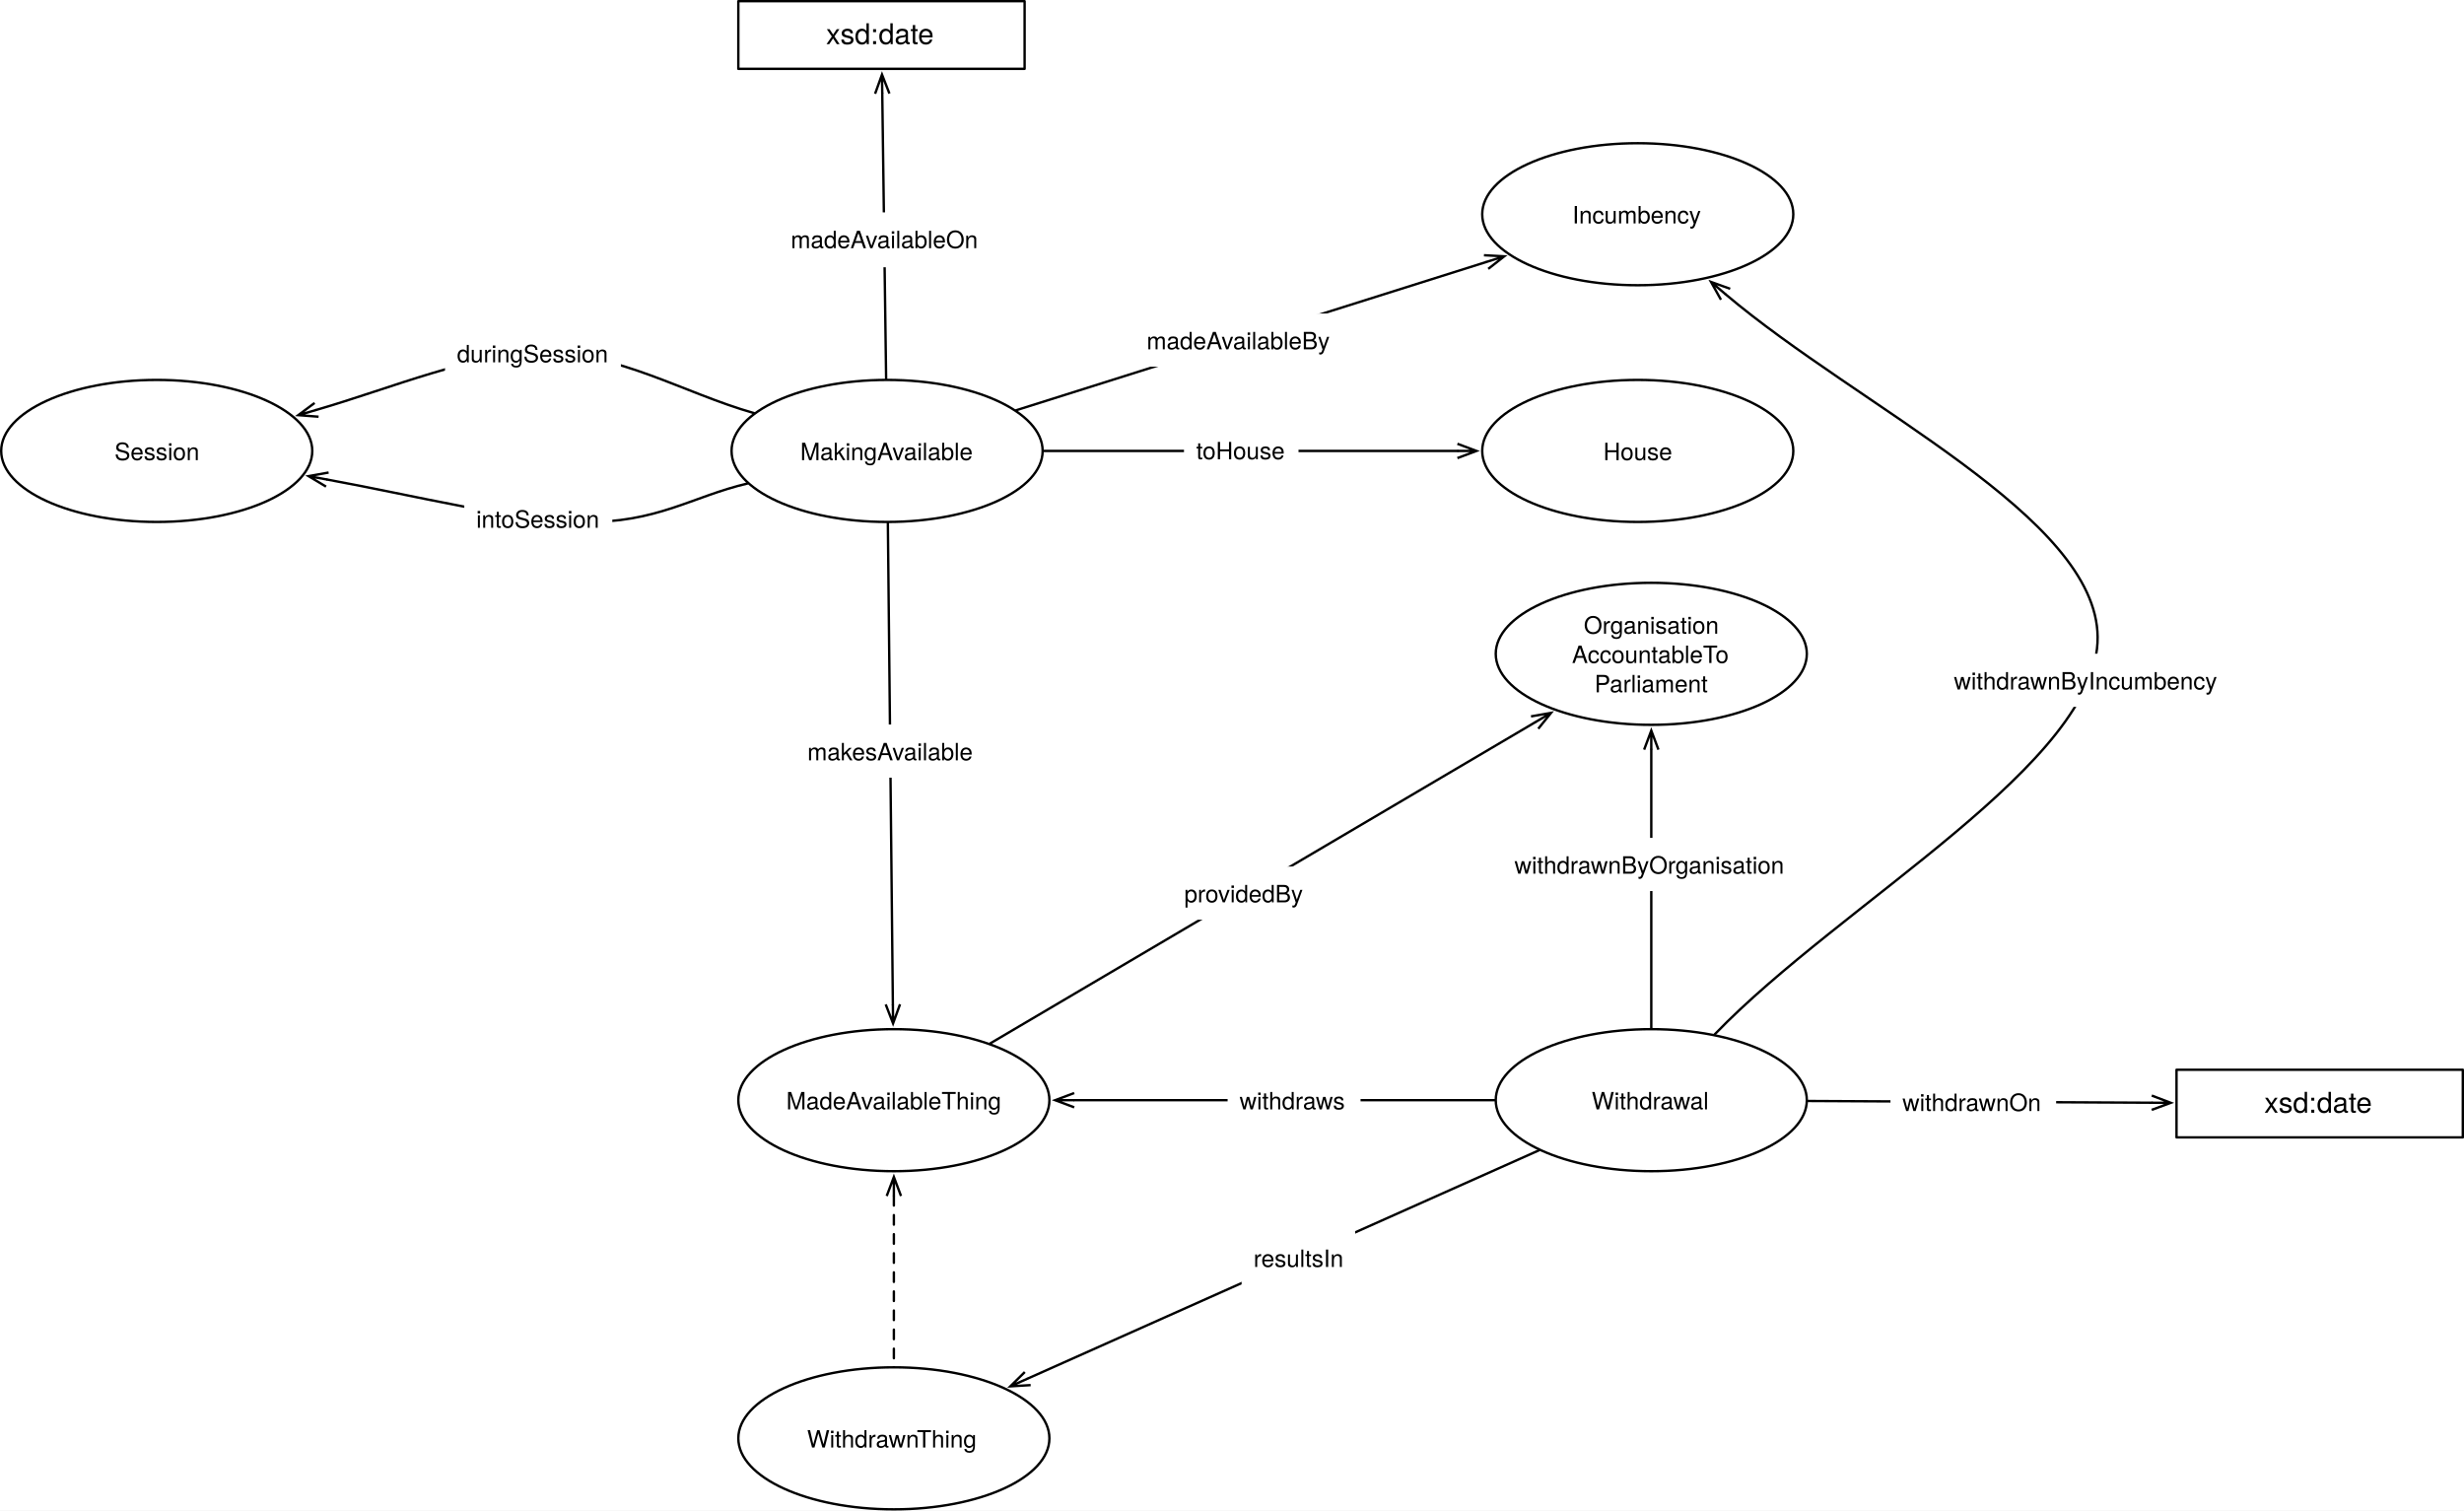
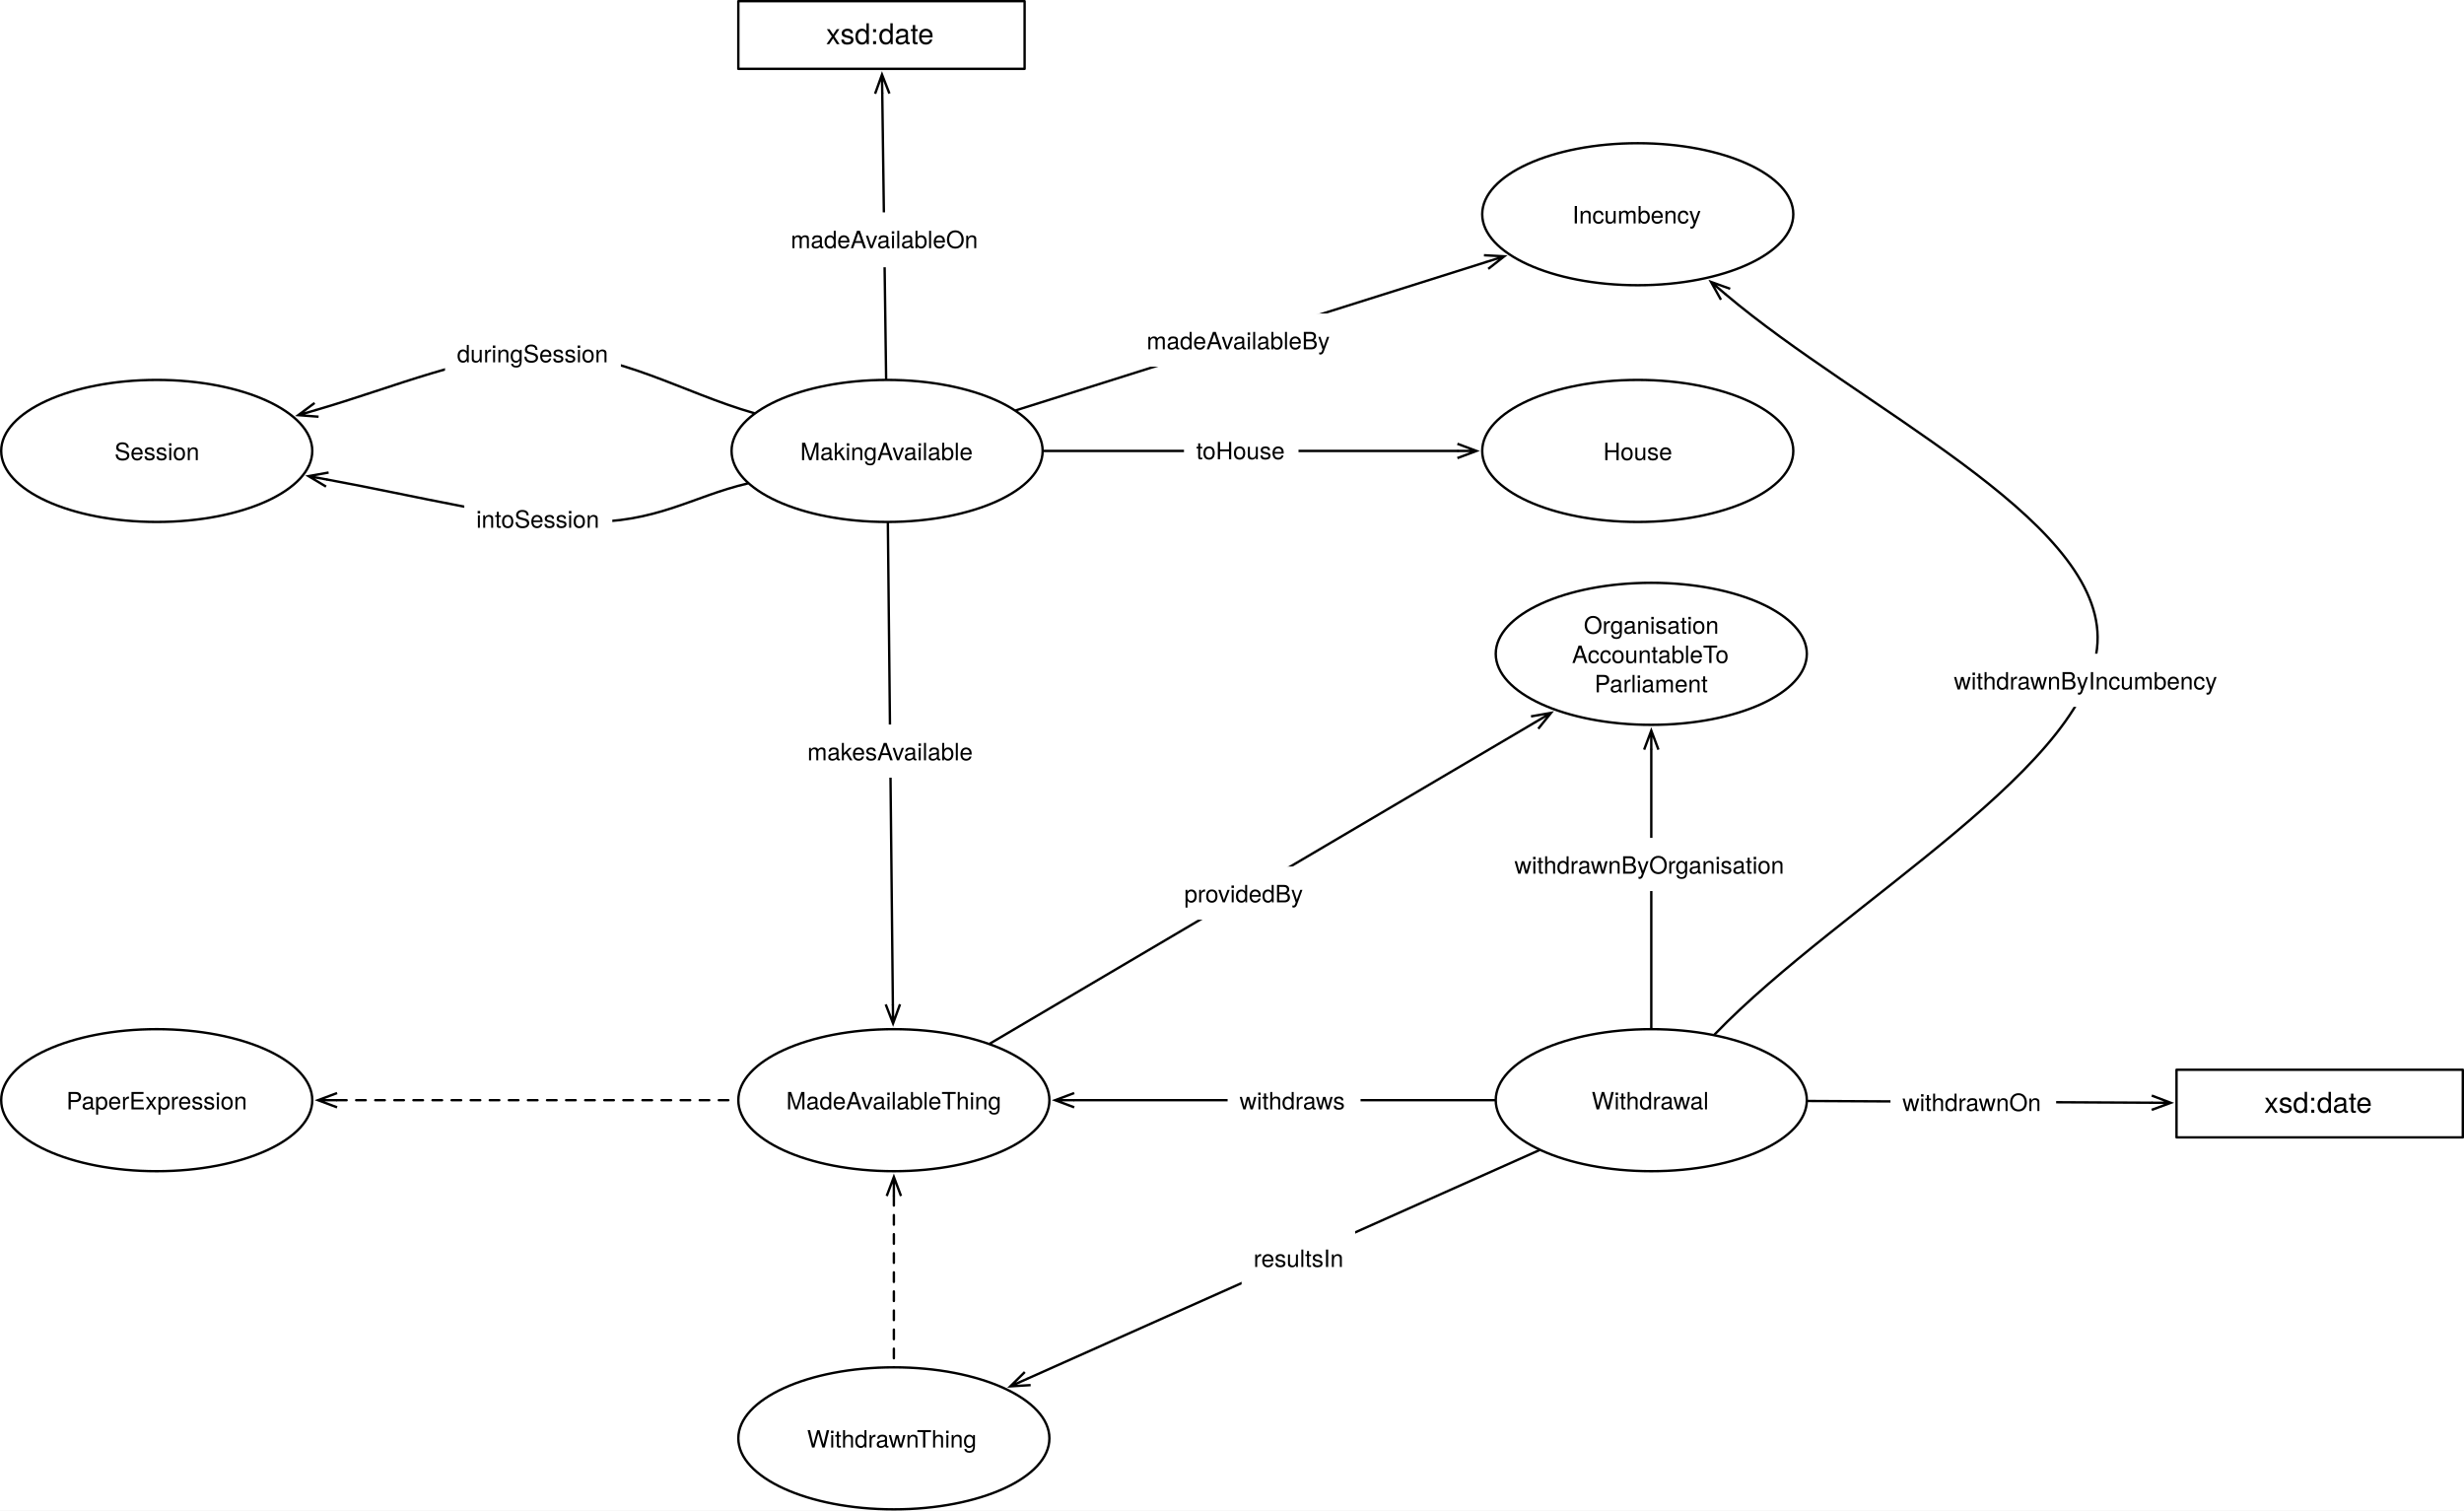
<svg xmlns="http://www.w3.org/2000/svg" version="1.1" viewBox="583.437 146.902 1032.811 633.126" width="1032.811" height="633.126">
  <defs>
    <marker orient="auto" overflow="visible" markerUnits="strokeWidth" id="StickArrow_Marker" stroke-linejoin="miter" stroke-miterlimit="10" viewBox="-1 -4 10 8" markerWidth="10" markerHeight="8" color="black">
      <g>
        <path d="M 8 0 L 0 0 M 0 -3 L 8 0 L 0 3" fill="none" stroke="currentColor" stroke-width="1" />
      </g>
    </marker>
-     <font-face font-family="Helvetica Neue" font-size="10" panose-1="2 0 5 3 0 0 0 2 0 4" units-per-em="1000" underline-position="-100" underline-thickness="50" slope="0" x-height="517" cap-height="714" ascent="951.996" descent="-212.997" font-weight="400">
-       <font-face-src>
-         <font-face-name name="HelveticaNeue" />
-       </font-face-src>
-     </font-face>
-     <font-face font-family="Helvetica Neue" font-size="12" panose-1="2 0 5 3 0 0 0 2 0 4" units-per-em="1000" underline-position="-100" underline-thickness="50" slope="0" x-height="517" cap-height="714" ascent="951.996" descent="-212.997" font-weight="400">
-       <font-face-src>
-         <font-face-name name="HelveticaNeue" />
-       </font-face-src>
-     </font-face>
    <marker orient="auto" overflow="visible" markerUnits="strokeWidth" id="StickArrow_Marker_2" stroke-linejoin="miter" stroke-miterlimit="10" viewBox="-9 -4 10 8" markerWidth="10" markerHeight="8" color="black">
      <g>
        <path d="M -8 0 L 0 0 M 0 3 L -8 0 L 0 -3" fill="none" stroke="currentColor" stroke-width="1" />
      </g>
    </marker>
  </defs>
-   <g id="Canvas_1" stroke-dasharray="none" fill="none" fill-opacity="1" stroke="none" stroke-opacity="1">
+   <g id="Canvas_1" stroke="none" fill-opacity="1" stroke-opacity="1" stroke-dasharray="none" fill="none">
    <rect fill="white" x="583.437" y="146.902" width="1032.811" height="633.126" />
    <g id="Canvas_1_Layer_1">
      <g id="Line_963">
        <line x1="1020.972" y1="335.906" x2="1194.324" y2="335.906" marker-end="url(#StickArrow_Marker)" stroke="black" stroke-linecap="round" stroke-linejoin="round" stroke-width="1" />
      </g>
      <g id="Graphic_964">
        <rect x="1079.72" y="324.406" width="48" height="23" fill="white" />
        <text transform="translate(1084.83 329.4055)" fill="black">
-           <tspan font-family="Helvetica Neue" font-size="10" font-weight="400" fill="black" x="0" y="10">toHouse</tspan>
+           <tspan font-family="Helvetica Neue" font-size="10" fill="black" x="0" y="10">toHouse</tspan>
        </text>
      </g>
      <g id="Graphic_962">
        <ellipse cx="1269.921" cy="335.906" rx="65.197" ry="29.764" fill="white" />
        <ellipse cx="1269.921" cy="335.906" rx="65.197" ry="29.764" stroke="black" stroke-linecap="round" stroke-linejoin="round" stroke-width="1" />
        <text transform="translate(1222.764 329.7655)" fill="black">
-           <tspan font-family="Helvetica Neue" font-size="10" font-weight="400" fill="black" x="32.712" y="10">House</tspan>
+           <tspan font-family="Helvetica Neue" font-size="10" fill="black" x="32.712" y="10">House</tspan>
        </text>
      </g>
      <g id="Graphic_1013">
        <rect x="892.913" y="147.402" width="120" height="28.346" fill="white" />
        <rect x="892.913" y="147.402" width="120" height="28.346" stroke="black" stroke-linecap="round" stroke-linejoin="round" stroke-width="1" />
        <text transform="translate(897.9134 154.4068)" fill="black">
-           <tspan font-family="Helvetica Neue" font-size="12" font-weight="400" fill="black" x="31.774" y="11">xsd:date</tspan>
+           <tspan font-family="Helvetica Neue" font-size="12" fill="black" x="31.774" y="11">xsd:date</tspan>
        </text>
      </g>
      <g id="Line_1015">
        <line x1="954.865" y1="305.642" x2="953.246" y2="186.147" marker-end="url(#StickArrow_Marker)" stroke="black" stroke-linecap="round" stroke-linejoin="round" stroke-width="1" />
      </g>
      <g id="Graphic_1016">
        <rect x="909.577" y="235.916" width="89" height="23" fill="white" />
        <text transform="translate(914.8965 240.9155)" fill="black">
-           <tspan font-family="Helvetica Neue" font-size="10" font-weight="400" fill="black" x="29842795e-20" y="10">madeAvailableOn</tspan>
+           <tspan font-family="Helvetica Neue" font-size="10" fill="black" x="29842795e-20" y="10">madeAvailableOn</tspan>
        </text>
      </g>
      <g id="Graphic_1005">
        <ellipse cx="649.134" cy="335.906" rx="65.197" ry="29.764" fill="white" />
        <ellipse cx="649.134" cy="335.906" rx="65.197" ry="29.764" stroke="black" stroke-linecap="round" stroke-linejoin="round" stroke-width="1" />
        <text transform="translate(601.9764 329.7655)" fill="black">
-           <tspan font-family="Helvetica Neue" font-size="10" font-weight="400" fill="black" x="29.472" y="10">Session</tspan>
+           <tspan font-family="Helvetica Neue" font-size="10" fill="black" x="29.472" y="10">Session</tspan>
        </text>
      </g>
      <g id="Line_1006">
        <path d="M 899.44 320.031 C 869.866 311.622 842.848 294.593 810.709 294.803 C 781.499 294.994 748.044 309.424 716.134 318.681" marker-end="url(#StickArrow_Marker)" stroke="black" stroke-linecap="round" stroke-linejoin="round" stroke-width="1" />
      </g>
      <g id="Graphic_1007">
        <rect x="769.973" y="283.769" width="73.71" height="22.28" fill="white" />
        <text transform="translate(774.9731 288.7694)" fill="black">
-           <tspan font-family="Helvetica Neue" font-size="10" font-weight="400" fill="black" x="0" y="10">duringSession</tspan>
+           <tspan font-family="Helvetica Neue" font-size="10" fill="black" x="0" y="10">duringSession</tspan>
        </text>
      </g>
      <g id="Graphic_1011">
        <ellipse cx="955.276" cy="335.906" rx="65.197" ry="29.764" fill="white" />
        <ellipse cx="955.276" cy="335.906" rx="65.197" ry="29.764" stroke="black" stroke-linecap="round" stroke-linejoin="round" stroke-width="1" />
        <text transform="translate(908.1181 329.7655)" fill="black">
-           <tspan font-family="Helvetica Neue" font-size="10" font-weight="400" fill="black" x="10.762" y="10">MakingAvailable</tspan>
+           <tspan font-family="Helvetica Neue" font-size="10" fill="black" x="10.762" y="10">MakingAvailable</tspan>
        </text>
      </g>
      <g id="Line_1024">
        <path d="M 896.72 349.569 C 873.721 354.935 858.686 366.231 827.716 365.669 C 799.294 365.154 757.433 354.65 720.639 347.909" marker-end="url(#StickArrow_Marker)" stroke="black" stroke-linecap="round" stroke-linejoin="round" stroke-width="1" />
      </g>
      <g id="Graphic_1023">
        <rect x="778.051" y="353.116" width="62.04" height="22.28" fill="white" />
        <text transform="translate(783.0507 358.116)" fill="black">
-           <tspan font-family="Helvetica Neue" font-size="10" font-weight="400" fill="black" x="43343107e-20" y="10">intoSession</tspan>
+           <tspan font-family="Helvetica Neue" font-size="10" fill="black" x="43343107e-20" y="10">intoSession</tspan>
        </text>
      </g>
      <g id="Graphic_1025">
        <ellipse cx="1269.921" cy="236.693" rx="65.197" ry="29.764" fill="white" />
        <ellipse cx="1269.921" cy="236.693" rx="65.197" ry="29.764" stroke="black" stroke-linecap="round" stroke-linejoin="round" stroke-width="1" />
        <text transform="translate(1222.764 230.5529)" fill="black">
-           <tspan font-family="Helvetica Neue" font-size="10" font-weight="400" fill="black" x="19.737" y="10">Incumbency</tspan>
+           <tspan font-family="Helvetica Neue" font-size="10" fill="black" x="19.737" y="10">Incumbency</tspan>
        </text>
      </g>
      <g id="Line_1027">
        <line x1="1009.407" y1="318.837" x2="1206.348" y2="256.738" marker-end="url(#StickArrow_Marker)" stroke="black" stroke-linecap="round" stroke-linejoin="round" stroke-width="1" />
      </g>
      <g id="Graphic_1026">
        <rect x="1059.074" y="278.312" width="87.05" height="22.28" fill="white" />
        <text transform="translate(1064.074 283.3121)" fill="black">
-           <tspan font-family="Helvetica Neue" font-size="10" font-weight="400" fill="black" x="0" y="10">madeAvailableBy</tspan>
+           <tspan font-family="Helvetica Neue" font-size="10" fill="black" x="0" y="10">madeAvailableBy</tspan>
        </text>
      </g>
      <g id="Graphic_1028">
        <ellipse cx="1275.591" cy="420.945" rx="65.197" ry="29.764" fill="white" />
        <ellipse cx="1275.591" cy="420.945" rx="65.197" ry="29.764" stroke="black" stroke-linecap="round" stroke-linejoin="round" stroke-width="1" />
        <text transform="translate(1228.433 402.5249)" fill="black">
-           <tspan font-family="Helvetica Neue" font-size="10" font-weight="400" fill="black" x="18.867" y="10">Organisation</tspan>
-           <tspan font-family="Helvetica Neue" font-size="10" font-weight="400" fill="black" x="13.912" y="22.28">AccountableTo</tspan>
-           <tspan font-family="Helvetica Neue" font-size="10" font-weight="400" fill="black" x="23.357" y="34.56">Parliament</tspan>
+           <tspan font-family="Helvetica Neue" font-size="10" fill="black" x="18.867" y="10">Organisation</tspan>
+           <tspan font-family="Helvetica Neue" font-size="10" fill="black" x="13.912" y="22.28">AccountableTo</tspan>
+           <tspan font-family="Helvetica Neue" font-size="10" fill="black" x="23.357" y="34.56">Parliament</tspan>
        </text>
      </g>
      <g id="Line_1030">
        <line x1="998.473" y1="584.246" x2="1226.698" y2="449.757" marker-end="url(#StickArrow_Marker)" stroke="black" stroke-linecap="round" stroke-linejoin="round" stroke-width="1" />
      </g>
      <g id="Graphic_1029">
        <rect x="1074.82" y="510.108" width="61.12" height="22.28" fill="white" />
        <text transform="translate(1079.82 515.1077)" fill="black">
-           <tspan font-family="Helvetica Neue" font-size="10" font-weight="400" fill="black" x="0" y="10">providedBy</tspan>
+           <tspan font-family="Helvetica Neue" font-size="10" fill="black" x="0" y="10">providedBy</tspan>
        </text>
      </g>
      <g id="Graphic_1031">
        <ellipse cx="958.11" cy="608.032" rx="65.197" ry="29.764" fill="white" />
        <ellipse cx="958.11" cy="608.032" rx="65.197" ry="29.764" stroke="black" stroke-linecap="round" stroke-linejoin="round" stroke-width="1" />
        <text transform="translate(910.9528 601.8915)" fill="black">
-           <tspan font-family="Helvetica Neue" font-size="10" font-weight="400" fill="black" x="2.057" y="10">MadeAvailableThing</tspan>
+           <tspan font-family="Helvetica Neue" font-size="10" fill="black" x="2.057" y="10">MadeAvailableThing</tspan>
        </text>
      </g>
      <g id="Line_1033">
        <line x1="955.591" y1="366.169" x2="957.692" y2="567.869" marker-end="url(#StickArrow_Marker)" stroke="black" stroke-linecap="round" stroke-linejoin="round" stroke-width="1" />
      </g>
      <g id="Graphic_1032">
        <rect x="916.856" y="450.577" width="79.46" height="22.28" fill="white" />
        <text transform="translate(921.8561 455.5765)" fill="black">
-           <tspan font-family="Helvetica Neue" font-size="10" font-weight="400" fill="black" x="0" y="10">makesAvailable</tspan>
+           <tspan font-family="Helvetica Neue" font-size="10" fill="black" x="0" y="10">makesAvailable</tspan>
        </text>
      </g>
      <g id="Graphic_1034">
        <ellipse cx="1275.591" cy="608.032" rx="65.197" ry="29.764" fill="white" />
        <ellipse cx="1275.591" cy="608.032" rx="65.197" ry="29.764" stroke="black" stroke-linecap="round" stroke-linejoin="round" stroke-width="1" />
        <text transform="translate(1228.433 601.8915)" fill="black">
-           <tspan font-family="Helvetica Neue" font-size="10" font-weight="400" fill="black" x="22.162" y="10">Withdrawal</tspan>
+           <tspan font-family="Helvetica Neue" font-size="10" fill="black" x="22.162" y="10">Withdrawal</tspan>
        </text>
      </g>
      <g id="Line_1036">
        <line x1="1209.894" y1="608.032" x2="1033.707" y2="608.032" marker-end="url(#StickArrow_Marker)" stroke="black" stroke-linecap="round" stroke-linejoin="round" stroke-width="1" />
      </g>
      <g id="Graphic_1035">
        <rect x="1098.006" y="596.891" width="55.72" height="22.28" fill="white" />
        <text transform="translate(1103.006 601.8915)" fill="black">
-           <tspan font-family="Helvetica Neue" font-size="10" font-weight="400" fill="black" x="58264504e-20" y="10">withdraws</tspan>
+           <tspan font-family="Helvetica Neue" font-size="10" fill="black" x="58264504e-20" y="10">withdraws</tspan>
        </text>
      </g>
      <g id="Graphic_1037">
        <ellipse cx="958.11" cy="749.764" rx="65.197" ry="29.764" fill="white" />
        <ellipse cx="958.11" cy="749.764" rx="65.197" ry="29.764" stroke="black" stroke-linecap="round" stroke-linejoin="round" stroke-width="1" />
        <text transform="translate(910.9528 743.6238)" fill="black">
-           <tspan font-family="Helvetica Neue" font-size="10" font-weight="400" fill="black" x="10.767" y="10">WithdrawnThing</tspan>
+           <tspan font-family="Helvetica Neue" font-size="10" fill="black" x="10.767" y="10">WithdrawnThing</tspan>
        </text>
      </g>
      <g id="Line_1039">
        <line x1="1228.52" y1="629.045" x2="1014.22" y2="724.715" marker-end="url(#StickArrow_Marker)" stroke="black" stroke-linecap="round" stroke-linejoin="round" stroke-width="1" />
      </g>
      <g id="Graphic_1038">
        <rect x="1103.871" y="662.927" width="47.6" height="22.28" fill="white" />
        <text transform="translate(1108.871 667.9269)" fill="black">
-           <tspan font-family="Helvetica Neue" font-size="10" font-weight="400" fill="black" x="0" y="10">resultsIn</tspan>
+           <tspan font-family="Helvetica Neue" font-size="10" fill="black" x="0" y="10">resultsIn</tspan>
        </text>
      </g>
      <g id="Line_1042">
        <line x1="958.11" y1="648.195" x2="958.11" y2="719.5" marker-start="url(#StickArrow_Marker_2)" stroke="black" stroke-linecap="round" stroke-linejoin="round" stroke-dasharray="4.0,4.0" stroke-width="1" />
      </g>
      <g id="Graphic_1049">
        <rect x="1495.748" y="595.276" width="120" height="28.346" fill="white" />
        <rect x="1495.748" y="595.276" width="120" height="28.346" stroke="black" stroke-linecap="round" stroke-linejoin="round" stroke-width="1" />
        <text transform="translate(1500.748 602.2808)" fill="black">
-           <tspan font-family="Helvetica Neue" font-size="12" font-weight="400" fill="black" x="31.774" y="11">xsd:date</tspan>
+           <tspan font-family="Helvetica Neue" font-size="12" fill="black" x="31.774" y="11">xsd:date</tspan>
        </text>
      </g>
      <g id="Line_1048">
        <line x1="1341.283" y1="608.364" x2="1485.348" y2="609.093" marker-end="url(#StickArrow_Marker)" stroke="black" stroke-linecap="round" stroke-linejoin="round" stroke-width="1" />
      </g>
      <g id="Graphic_1047">
        <rect x="1375.847" y="597.574" width="69.44" height="22.28" fill="white" />
        <text transform="translate(1380.847 602.5743)" fill="black">
-           <tspan font-family="Helvetica Neue" font-size="10" font-weight="400" fill="black" x="0" y="10">withdrawnOn</tspan>
+           <tspan font-family="Helvetica Neue" font-size="10" fill="black" x="0" y="10">withdrawnOn</tspan>
        </text>
      </g>
      <g id="Line_1051">
        <path d="M 1302.195 580.419 C 1355.684 524.905 1463.16 466.64 1462.677 413.858 C 1462.216 363.38 1363.015 317.887 1306.726 270.235" marker-end="url(#StickArrow_Marker)" stroke="black" stroke-linecap="round" stroke-linejoin="round" stroke-width="1" />
      </g>
      <g id="Graphic_1050">
        <rect x="1397.423" y="420.886" width="122.97" height="22.28" fill="white" />
        <text transform="translate(1402.423 425.8863)" fill="black">
-           <tspan font-family="Helvetica Neue" font-size="10" font-weight="400" fill="black" x="58264504e-20" y="10">withdrawnByIncumbency</tspan>
+           <tspan font-family="Helvetica Neue" font-size="10" fill="black" x="58264504e-20" y="10">withdrawnByIncumbency</tspan>
        </text>
      </g>
      <g id="Line_1053">
        <line x1="1275.591" y1="577.768" x2="1275.591" y2="461.109" marker-end="url(#StickArrow_Marker)" stroke="black" stroke-linecap="round" stroke-linejoin="round" stroke-width="1" />
      </g>
      <g id="Graphic_1052">
        <rect x="1213.236" y="498.095" width="124.71" height="22.28" fill="white" />
        <text transform="translate(1218.236 503.0946)" fill="black">
-           <tspan font-family="Helvetica Neue" font-size="10" font-weight="400" fill="black" x="0" y="10">withdrawnByOrganisation</tspan>
-         </text>
+           <tspan font-family="Helvetica Neue" font-size="10" fill="black" x="0" y="10">withdrawnByOrganisation</tspan>
+         </text>
+       </g>
+       <g id="Graphic_1054">
+         <ellipse cx="649.134" cy="608.032" rx="65.197" ry="29.764" fill="white" />
+         <ellipse cx="649.134" cy="608.032" rx="65.197" ry="29.764" stroke="black" stroke-linecap="round" stroke-linejoin="round" stroke-width="1" />
+         <text transform="translate(601.9764 601.8915)" fill="black">
+           <tspan font-family="Helvetica Neue" font-size="10" fill="black" x="9.287" y="10">PaperExpression</tspan>
+         </text>
+       </g>
+       <g id="Line_1055">
+         <line x1="724.731" y1="608.032" x2="892.413" y2="608.032" marker-start="url(#StickArrow_Marker_2)" stroke="black" stroke-linecap="round" stroke-linejoin="round" stroke-dasharray="4.0,4.0" stroke-width="1" />
      </g>
    </g>
  </g>
</svg>
